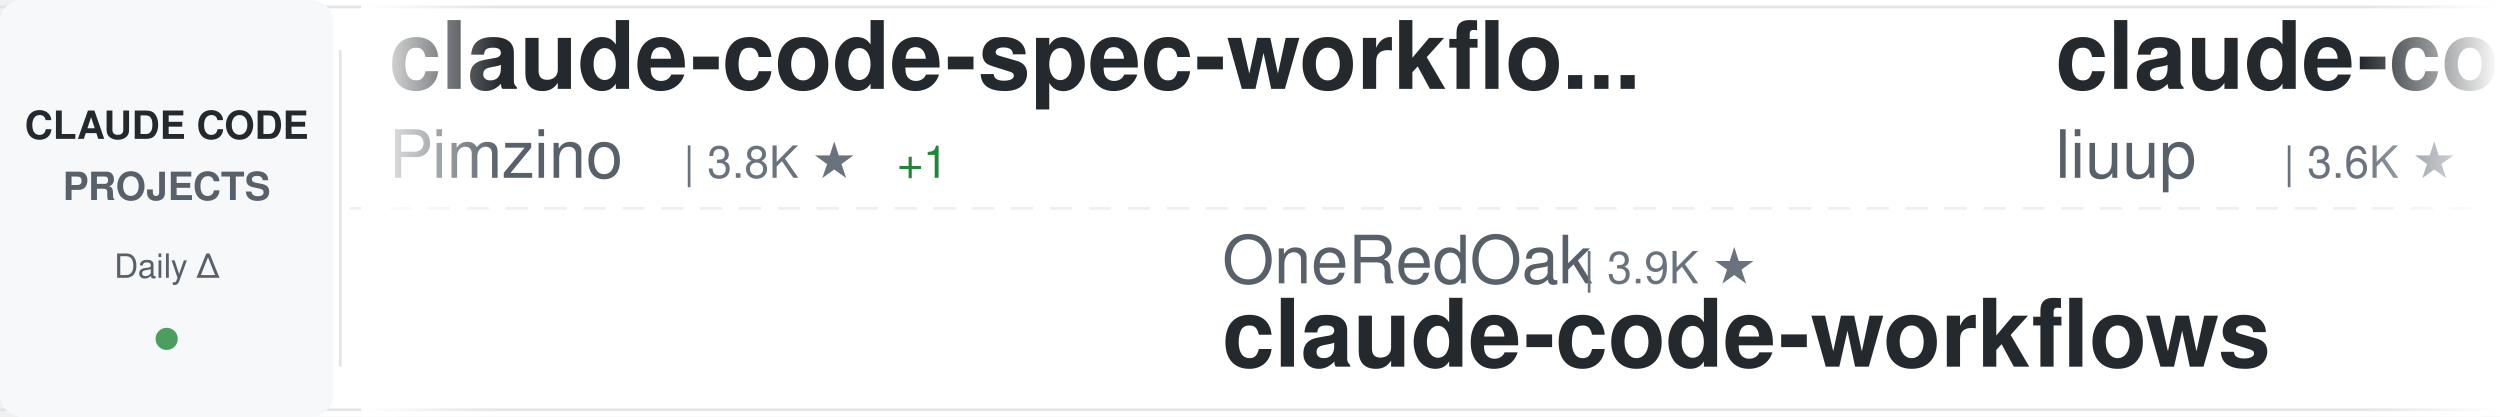
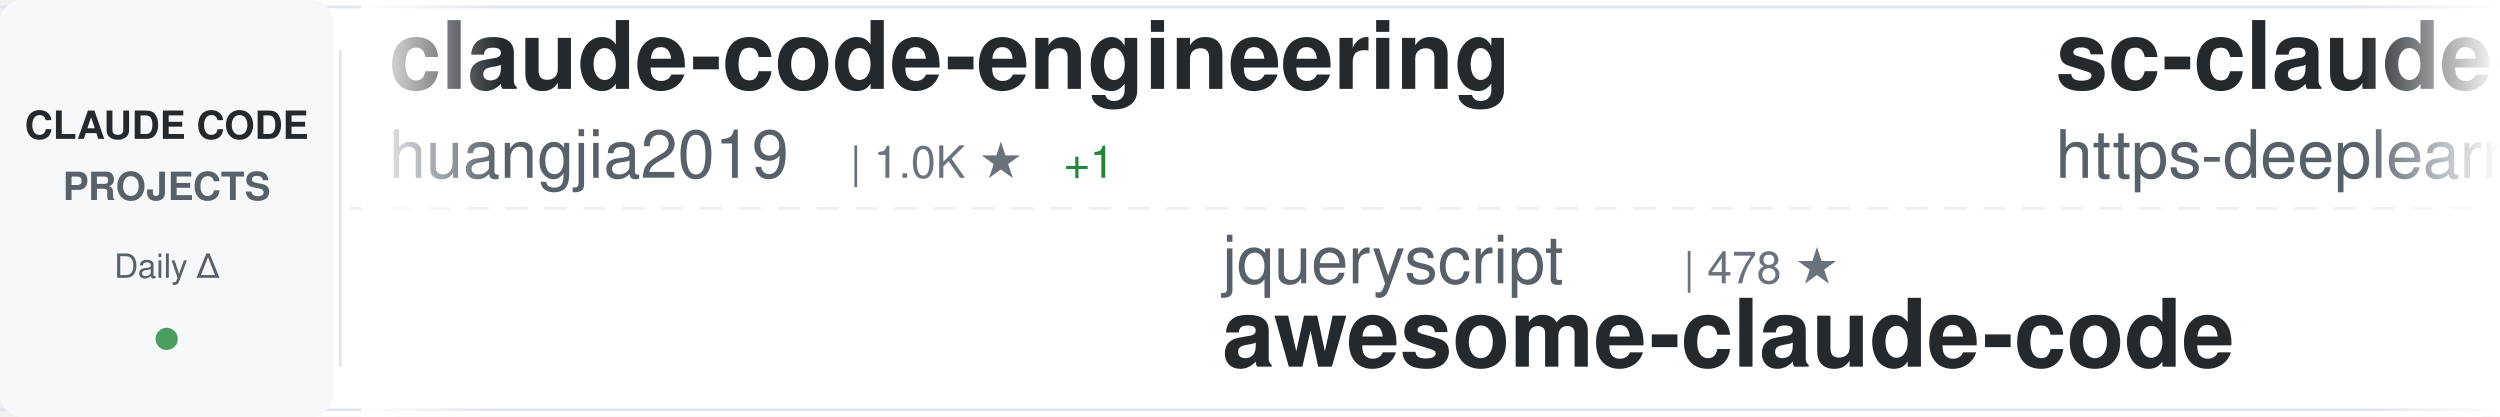
<svg xmlns="http://www.w3.org/2000/svg" width="900" height="150">
  <defs>
    <linearGradient id="awesomeLeftFade" x1="0%" y1="0%" x2="100%" y2="0%">
      <stop offset="0%" style="stop-color:#ffffff;stop-opacity:1" />
      <stop offset="100%" style="stop-color:#ffffff;stop-opacity:0" />
    </linearGradient>
    <linearGradient id="awesomeRightFade" x1="0%" y1="0%" x2="100%" y2="0%">
      <stop offset="0%" style="stop-color:#ffffff;stop-opacity:0" />
      <stop offset="100%" style="stop-color:#ffffff;stop-opacity:1" />
    </linearGradient>
  </defs>
  <rect width="900" height="150" fill="#ffffff" rx="8" />
  <rect x="0" y="2" width="900" height="1" fill="#e1e4e8" />
  <rect x="0" y="147" width="900" height="1" fill="#e1e4e8" />
  <line x1="0" y1="75" x2="900" y2="75" stroke="#e1e4e8" stroke-width="1" stroke-dasharray="8 6" opacity="0.6" />
  <rect x="0" y="0" width="120" height="150" fill="#f6f8fa" rx="8" />
  <text x="60" y="50" font-family="-apple-system, BlinkMacSystemFont, 'Segoe UI', Helvetica, Arial, sans-serif" font-size="14" font-weight="600" fill="#24292e" text-anchor="middle">CLAUDE CODE</text>
  <text x="60" y="72" font-family="-apple-system, BlinkMacSystemFont, 'Segoe UI', Helvetica, Arial, sans-serif" font-size="14" font-weight="600" fill="#586069" text-anchor="middle">PROJECTS</text>
  <text x="60" y="100" font-family="-apple-system, BlinkMacSystemFont, 'Segoe UI', Helvetica, Arial, sans-serif" font-size="12" font-weight="500" fill="#586069" text-anchor="middle">Daily Δ</text>
  <circle cx="60" cy="122" r="4" fill="#22863a" opacity="0.8" />
  <rect x="122" y="18" width="1" height="114" fill="#e1e4e8" />
  <clipPath id="awesomeTickerClip">
    <rect x="130" y="0" width="770" height="150" />
  </clipPath>
  <g clip-path="url(#awesomeTickerClip)">
    <g id="awesomeTickerItems">
      <animateTransform attributeName="transform" attributeType="XML" type="translate" from="0 0" to="-3000 0" dur="54s" repeatCount="indefinite" />
      <g transform="translate(0, 0)">
-         <text x="140" y="32" font-family="-apple-system, BlinkMacSystemFont, 'Segoe UI', Helvetica, Arial, sans-serif" font-size="34" font-weight="600" fill="#24292e">claude-code-spec-workflo...</text>
-         <text x="140" y="64" font-family="-apple-system, BlinkMacSystemFont, 'Segoe UI', Helvetica, Arial, sans-serif" font-size="24" font-weight="400" fill="#586069">Pimzino</text>
-         <text x="246" y="64" font-family="-apple-system, BlinkMacSystemFont, 'Segoe UI', Helvetica, Arial, sans-serif" font-size="16" font-weight="500" fill="#6a737d">| 3.8K ★</text>
-         <text x="323" y="64" font-family="-apple-system, BlinkMacSystemFont, 'Segoe UI', Helvetica, Arial, sans-serif" font-size="16" font-weight="500" fill="#22863a"> +1</text>
+         <text x="140" y="32" font-family="-apple-system, BlinkMacSystemFont, 'Segoe UI', Helvetica, Arial, sans-serif" font-size="34" font-weight="600" fill="#24292e">claude-code-engineering</text>
+         <text x="140" y="64" font-family="-apple-system, BlinkMacSystemFont, 'Segoe UI', Helvetica, Arial, sans-serif" font-size="24" font-weight="400" fill="#586069">huangjia2019</text>
+         <text x="306" y="64" font-family="-apple-system, BlinkMacSystemFont, 'Segoe UI', Helvetica, Arial, sans-serif" font-size="16" font-weight="500" fill="#6a737d">| 1.0K ★</text>
+         <text x="383" y="64" font-family="-apple-system, BlinkMacSystemFont, 'Segoe UI', Helvetica, Arial, sans-serif" font-size="16" font-weight="500" fill="#22863a"> +1</text>
      </g>
      <g transform="translate(300, 0)">
-         <text x="140" y="102" font-family="-apple-system, BlinkMacSystemFont, 'Segoe UI', Helvetica, Arial, sans-serif" font-size="24" font-weight="400" fill="#586069">OneRedOak</text>
-         <text x="270" y="102" font-family="-apple-system, BlinkMacSystemFont, 'Segoe UI', Helvetica, Arial, sans-serif" font-size="16" font-weight="500" fill="#6a737d">| 3.9K ★</text>
-         <text x="140" y="132" font-family="-apple-system, BlinkMacSystemFont, 'Segoe UI', Helvetica, Arial, sans-serif" font-size="34" font-weight="600" fill="#24292e">claude-code-workflows</text>
+         <text x="140" y="102" font-family="-apple-system, BlinkMacSystemFont, 'Segoe UI', Helvetica, Arial, sans-serif" font-size="24" font-weight="400" fill="#586069">jqueryscript</text>
+         <text x="306" y="102" font-family="-apple-system, BlinkMacSystemFont, 'Segoe UI', Helvetica, Arial, sans-serif" font-size="16" font-weight="500" fill="#6a737d">| 478 ★</text>
+         <text x="140" y="132" font-family="-apple-system, BlinkMacSystemFont, 'Segoe UI', Helvetica, Arial, sans-serif" font-size="34" font-weight="600" fill="#24292e">awesome-claude-code</text>
      </g>
      <g transform="translate(600, 0)">
-         <text x="140" y="32" font-family="-apple-system, BlinkMacSystemFont, 'Segoe UI', Helvetica, Arial, sans-serif" font-size="34" font-weight="600" fill="#24292e">claude-code-analysis</text>
-         <text x="140" y="64" font-family="-apple-system, BlinkMacSystemFont, 'Segoe UI', Helvetica, Arial, sans-serif" font-size="24" font-weight="400" fill="#586069">liuup</text>
-         <text x="222" y="64" font-family="-apple-system, BlinkMacSystemFont, 'Segoe UI', Helvetica, Arial, sans-serif" font-size="16" font-weight="500" fill="#6a737d">| 3.6K ★</text>
-         <text x="299" y="64" font-family="-apple-system, BlinkMacSystemFont, 'Segoe UI', Helvetica, Arial, sans-serif" font-size="16" font-weight="500" fill="#22863a"> +2</text>
+         <text x="140" y="32" font-family="-apple-system, BlinkMacSystemFont, 'Segoe UI', Helvetica, Arial, sans-serif" font-size="34" font-weight="600" fill="#24292e">sc-claude-code-files</text>
+         <text x="140" y="64" font-family="-apple-system, BlinkMacSystemFont, 'Segoe UI', Helvetica, Arial, sans-serif" font-size="24" font-weight="400" fill="#586069">https-deeplearning-ai</text>
+         <text x="414" y="64" font-family="-apple-system, BlinkMacSystemFont, 'Segoe UI', Helvetica, Arial, sans-serif" font-size="16" font-weight="500" fill="#6a737d">| 536 ★</text>
      </g>
      <g transform="translate(900, 0)">
-         <text x="140" y="102" font-family="-apple-system, BlinkMacSystemFont, 'Segoe UI', Helvetica, Arial, sans-serif" font-size="24" font-weight="400" fill="#586069">AprilNEA</text>
-         <text x="258" y="102" font-family="-apple-system, BlinkMacSystemFont, 'Segoe UI', Helvetica, Arial, sans-serif" font-size="16" font-weight="500" fill="#6a737d">| 392 ★</text>
-         <text x="140" y="132" font-family="-apple-system, BlinkMacSystemFont, 'Segoe UI', Helvetica, Arial, sans-serif" font-size="34" font-weight="600" fill="#24292e">claude-code-source</text>
+         <text x="140" y="102" font-family="-apple-system, BlinkMacSystemFont, 'Segoe UI', Helvetica, Arial, sans-serif" font-size="24" font-weight="400" fill="#586069">VILA-Lab</text>
+         <text x="258" y="102" font-family="-apple-system, BlinkMacSystemFont, 'Segoe UI', Helvetica, Arial, sans-serif" font-size="16" font-weight="500" fill="#6a737d">| 2.0K ★</text>
+         <text x="140" y="132" font-family="-apple-system, BlinkMacSystemFont, 'Segoe UI', Helvetica, Arial, sans-serif" font-size="34" font-weight="600" fill="#24292e">Dive-into-Claude-Code</text>
      </g>
      <g transform="translate(1200, 0)">
-         <text x="140" y="32" font-family="-apple-system, BlinkMacSystemFont, 'Segoe UI', Helvetica, Arial, sans-serif" font-size="34" font-weight="600" fill="#24292e">ralph-claude-code</text>
-         <text x="140" y="64" font-family="-apple-system, BlinkMacSystemFont, 'Segoe UI', Helvetica, Arial, sans-serif" font-size="24" font-weight="400" fill="#586069">frankbria</text>
-         <text x="270" y="64" font-family="-apple-system, BlinkMacSystemFont, 'Segoe UI', Helvetica, Arial, sans-serif" font-size="16" font-weight="500" fill="#6a737d">| 9.6K ★</text>
-         <text x="347" y="64" font-family="-apple-system, BlinkMacSystemFont, 'Segoe UI', Helvetica, Arial, sans-serif" font-size="16" font-weight="500" fill="#22863a"> +2</text>
+         <text x="140" y="32" font-family="-apple-system, BlinkMacSystemFont, 'Segoe UI', Helvetica, Arial, sans-serif" font-size="34" font-weight="600" fill="#24292e">claude-code</text>
+         <text x="140" y="64" font-family="-apple-system, BlinkMacSystemFont, 'Segoe UI', Helvetica, Arial, sans-serif" font-size="24" font-weight="400" fill="#586069">isboyjc</text>
+         <text x="246" y="64" font-family="-apple-system, BlinkMacSystemFont, 'Segoe UI', Helvetica, Arial, sans-serif" font-size="16" font-weight="500" fill="#6a737d">| 161 ★</text>
      </g>
      <g transform="translate(1500, 0)">
-         <text x="140" y="102" font-family="-apple-system, BlinkMacSystemFont, 'Segoe UI', Helvetica, Arial, sans-serif" font-size="24" font-weight="400" fill="#586069">1rgs</text>
-         <text x="210" y="102" font-family="-apple-system, BlinkMacSystemFont, 'Segoe UI', Helvetica, Arial, sans-serif" font-size="16" font-weight="500" fill="#6a737d">| 3.7K ★</text>
-         <text x="140" y="132" font-family="-apple-system, BlinkMacSystemFont, 'Segoe UI', Helvetica, Arial, sans-serif" font-size="34" font-weight="600" fill="#24292e">claude-code-proxy</text>
+         <text x="140" y="102" font-family="-apple-system, BlinkMacSystemFont, 'Segoe UI', Helvetica, Arial, sans-serif" font-size="24" font-weight="400" fill="#586069">Windy3f3f3f3f</text>
+         <text x="318" y="102" font-family="-apple-system, BlinkMacSystemFont, 'Segoe UI', Helvetica, Arial, sans-serif" font-size="16" font-weight="500" fill="#6a737d">| 2.5K ★</text>
+         <text x="395" y="102" font-family="-apple-system, BlinkMacSystemFont, 'Segoe UI', Helvetica, Arial, sans-serif" font-size="16" font-weight="500" fill="#22863a"> +1</text>
+         <text x="140" y="132" font-family="-apple-system, BlinkMacSystemFont, 'Segoe UI', Helvetica, Arial, sans-serif" font-size="34" font-weight="600" fill="#24292e">claude-code-from-scratch</text>
      </g>
      <g transform="translate(1800, 0)">
-         <text x="140" y="32" font-family="-apple-system, BlinkMacSystemFont, 'Segoe UI', Helvetica, Arial, sans-serif" font-size="34" font-weight="600" fill="#24292e">system_prompts_leaks</text>
-         <text x="140" y="64" font-family="-apple-system, BlinkMacSystemFont, 'Segoe UI', Helvetica, Arial, sans-serif" font-size="24" font-weight="400" fill="#586069">asgeirtj</text>
-         <text x="258" y="64" font-family="-apple-system, BlinkMacSystemFont, 'Segoe UI', Helvetica, Arial, sans-serif" font-size="16" font-weight="500" fill="#6a737d">| 60.6K ★</text>
-         <text x="344" y="64" font-family="-apple-system, BlinkMacSystemFont, 'Segoe UI', Helvetica, Arial, sans-serif" font-size="16" font-weight="500" fill="#22863a"> +38</text>
+         <text x="140" y="32" font-family="-apple-system, BlinkMacSystemFont, 'Segoe UI', Helvetica, Arial, sans-serif" font-size="34" font-weight="600" fill="#24292e">ECC</text>
+         <text x="140" y="64" font-family="-apple-system, BlinkMacSystemFont, 'Segoe UI', Helvetica, Arial, sans-serif" font-size="24" font-weight="400" fill="#586069">affaan-m</text>
+         <text x="258" y="64" font-family="-apple-system, BlinkMacSystemFont, 'Segoe UI', Helvetica, Arial, sans-serif" font-size="16" font-weight="500" fill="#6a737d">| 233.6K ★</text>
+         <text x="353" y="64" font-family="-apple-system, BlinkMacSystemFont, 'Segoe UI', Helvetica, Arial, sans-serif" font-size="16" font-weight="500" fill="#22863a"> +66</text>
      </g>
      <g transform="translate(2100, 0)">
-         <text x="140" y="102" font-family="-apple-system, BlinkMacSystemFont, 'Segoe UI', Helvetica, Arial, sans-serif" font-size="24" font-weight="400" fill="#586069">SeemSeam</text>
-         <text x="258" y="102" font-family="-apple-system, BlinkMacSystemFont, 'Segoe UI', Helvetica, Arial, sans-serif" font-size="16" font-weight="500" fill="#6a737d">| 3.3K ★</text>
-         <text x="140" y="132" font-family="-apple-system, BlinkMacSystemFont, 'Segoe UI', Helvetica, Arial, sans-serif" font-size="34" font-weight="600" fill="#24292e">claude_codex_bridge</text>
+         <text x="140" y="102" font-family="-apple-system, BlinkMacSystemFont, 'Segoe UI', Helvetica, Arial, sans-serif" font-size="24" font-weight="400" fill="#586069">Yeachan-Heo</text>
+         <text x="294" y="102" font-family="-apple-system, BlinkMacSystemFont, 'Segoe UI', Helvetica, Arial, sans-serif" font-size="16" font-weight="500" fill="#6a737d">| 38.1K ★</text>
+         <text x="380" y="102" font-family="-apple-system, BlinkMacSystemFont, 'Segoe UI', Helvetica, Arial, sans-serif" font-size="16" font-weight="500" fill="#22863a"> +9</text>
+         <text x="140" y="132" font-family="-apple-system, BlinkMacSystemFont, 'Segoe UI', Helvetica, Arial, sans-serif" font-size="34" font-weight="600" fill="#24292e">oh-my-claudecode</text>
      </g>
      <g transform="translate(2400, 0)">
-         <text x="140" y="32" font-family="-apple-system, BlinkMacSystemFont, 'Segoe UI', Helvetica, Arial, sans-serif" font-size="34" font-weight="600" fill="#24292e">claude-code</text>
-         <text x="140" y="64" font-family="-apple-system, BlinkMacSystemFont, 'Segoe UI', Helvetica, Arial, sans-serif" font-size="24" font-weight="400" fill="#586069">yasasbanukaofficial</text>
-         <text x="390" y="64" font-family="-apple-system, BlinkMacSystemFont, 'Segoe UI', Helvetica, Arial, sans-serif" font-size="16" font-weight="500" fill="#6a737d">| 3.9K ★</text>
-         <text x="467" y="64" font-family="-apple-system, BlinkMacSystemFont, 'Segoe UI', Helvetica, Arial, sans-serif" font-size="16" font-weight="500" fill="#22863a"> +1</text>
+         <text x="140" y="32" font-family="-apple-system, BlinkMacSystemFont, 'Segoe UI', Helvetica, Arial, sans-serif" font-size="34" font-weight="600" fill="#24292e">Claude-code</text>
+         <text x="140" y="64" font-family="-apple-system, BlinkMacSystemFont, 'Segoe UI', Helvetica, Arial, sans-serif" font-size="24" font-weight="400" fill="#586069">fazxes</text>
+         <text x="234" y="64" font-family="-apple-system, BlinkMacSystemFont, 'Segoe UI', Helvetica, Arial, sans-serif" font-size="16" font-weight="500" fill="#6a737d">| 227 ★</text>
      </g>
      <g transform="translate(2700, 0)">
-         <text x="140" y="102" font-family="-apple-system, BlinkMacSystemFont, 'Segoe UI', Helvetica, Arial, sans-serif" font-size="24" font-weight="400" fill="#586069">FlorianBruniaux</text>
-         <text x="342" y="102" font-family="-apple-system, BlinkMacSystemFont, 'Segoe UI', Helvetica, Arial, sans-serif" font-size="16" font-weight="500" fill="#6a737d">| 5.6K ★</text>
-         <text x="140" y="132" font-family="-apple-system, BlinkMacSystemFont, 'Segoe UI', Helvetica, Arial, sans-serif" font-size="34" font-weight="600" fill="#24292e">claude-code-ultimate-gui...</text>
+         <text x="140" y="102" font-family="-apple-system, BlinkMacSystemFont, 'Segoe UI', Helvetica, Arial, sans-serif" font-size="24" font-weight="400" fill="#586069">zebbern</text>
+         <text x="246" y="102" font-family="-apple-system, BlinkMacSystemFont, 'Segoe UI', Helvetica, Arial, sans-serif" font-size="16" font-weight="500" fill="#6a737d">| 4.4K ★</text>
+         <text x="140" y="132" font-family="-apple-system, BlinkMacSystemFont, 'Segoe UI', Helvetica, Arial, sans-serif" font-size="34" font-weight="600" fill="#24292e">claude-code-guide</text>
      </g>
      <g transform="translate(3000, 0)">
-         <text x="140" y="32" font-family="-apple-system, BlinkMacSystemFont, 'Segoe UI', Helvetica, Arial, sans-serif" font-size="34" font-weight="600" fill="#24292e">claude-code-spec-workflo...</text>
-         <text x="140" y="64" font-family="-apple-system, BlinkMacSystemFont, 'Segoe UI', Helvetica, Arial, sans-serif" font-size="24" font-weight="400" fill="#586069">Pimzino</text>
-         <text x="246" y="64" font-family="-apple-system, BlinkMacSystemFont, 'Segoe UI', Helvetica, Arial, sans-serif" font-size="16" font-weight="500" fill="#6a737d">| 3.8K ★</text>
-         <text x="323" y="64" font-family="-apple-system, BlinkMacSystemFont, 'Segoe UI', Helvetica, Arial, sans-serif" font-size="16" font-weight="500" fill="#22863a"> +1</text>
+         <text x="140" y="32" font-family="-apple-system, BlinkMacSystemFont, 'Segoe UI', Helvetica, Arial, sans-serif" font-size="34" font-weight="600" fill="#24292e">claude-code-engineering</text>
+         <text x="140" y="64" font-family="-apple-system, BlinkMacSystemFont, 'Segoe UI', Helvetica, Arial, sans-serif" font-size="24" font-weight="400" fill="#586069">huangjia2019</text>
+         <text x="306" y="64" font-family="-apple-system, BlinkMacSystemFont, 'Segoe UI', Helvetica, Arial, sans-serif" font-size="16" font-weight="500" fill="#6a737d">| 1.0K ★</text>
+         <text x="383" y="64" font-family="-apple-system, BlinkMacSystemFont, 'Segoe UI', Helvetica, Arial, sans-serif" font-size="16" font-weight="500" fill="#22863a"> +1</text>
      </g>
      <g transform="translate(3300, 0)">
-         <text x="140" y="102" font-family="-apple-system, BlinkMacSystemFont, 'Segoe UI', Helvetica, Arial, sans-serif" font-size="24" font-weight="400" fill="#586069">OneRedOak</text>
-         <text x="270" y="102" font-family="-apple-system, BlinkMacSystemFont, 'Segoe UI', Helvetica, Arial, sans-serif" font-size="16" font-weight="500" fill="#6a737d">| 3.9K ★</text>
-         <text x="140" y="132" font-family="-apple-system, BlinkMacSystemFont, 'Segoe UI', Helvetica, Arial, sans-serif" font-size="34" font-weight="600" fill="#24292e">claude-code-workflows</text>
+         <text x="140" y="102" font-family="-apple-system, BlinkMacSystemFont, 'Segoe UI', Helvetica, Arial, sans-serif" font-size="24" font-weight="400" fill="#586069">jqueryscript</text>
+         <text x="306" y="102" font-family="-apple-system, BlinkMacSystemFont, 'Segoe UI', Helvetica, Arial, sans-serif" font-size="16" font-weight="500" fill="#6a737d">| 478 ★</text>
+         <text x="140" y="132" font-family="-apple-system, BlinkMacSystemFont, 'Segoe UI', Helvetica, Arial, sans-serif" font-size="34" font-weight="600" fill="#24292e">awesome-claude-code</text>
      </g>
      <g transform="translate(3600, 0)">
-         <text x="140" y="32" font-family="-apple-system, BlinkMacSystemFont, 'Segoe UI', Helvetica, Arial, sans-serif" font-size="34" font-weight="600" fill="#24292e">claude-code-analysis</text>
-         <text x="140" y="64" font-family="-apple-system, BlinkMacSystemFont, 'Segoe UI', Helvetica, Arial, sans-serif" font-size="24" font-weight="400" fill="#586069">liuup</text>
-         <text x="222" y="64" font-family="-apple-system, BlinkMacSystemFont, 'Segoe UI', Helvetica, Arial, sans-serif" font-size="16" font-weight="500" fill="#6a737d">| 3.6K ★</text>
-         <text x="299" y="64" font-family="-apple-system, BlinkMacSystemFont, 'Segoe UI', Helvetica, Arial, sans-serif" font-size="16" font-weight="500" fill="#22863a"> +2</text>
+         <text x="140" y="32" font-family="-apple-system, BlinkMacSystemFont, 'Segoe UI', Helvetica, Arial, sans-serif" font-size="34" font-weight="600" fill="#24292e">sc-claude-code-files</text>
+         <text x="140" y="64" font-family="-apple-system, BlinkMacSystemFont, 'Segoe UI', Helvetica, Arial, sans-serif" font-size="24" font-weight="400" fill="#586069">https-deeplearning-ai</text>
+         <text x="414" y="64" font-family="-apple-system, BlinkMacSystemFont, 'Segoe UI', Helvetica, Arial, sans-serif" font-size="16" font-weight="500" fill="#6a737d">| 536 ★</text>
      </g>
      <g transform="translate(3900, 0)">
-         <text x="140" y="102" font-family="-apple-system, BlinkMacSystemFont, 'Segoe UI', Helvetica, Arial, sans-serif" font-size="24" font-weight="400" fill="#586069">AprilNEA</text>
-         <text x="258" y="102" font-family="-apple-system, BlinkMacSystemFont, 'Segoe UI', Helvetica, Arial, sans-serif" font-size="16" font-weight="500" fill="#6a737d">| 392 ★</text>
-         <text x="140" y="132" font-family="-apple-system, BlinkMacSystemFont, 'Segoe UI', Helvetica, Arial, sans-serif" font-size="34" font-weight="600" fill="#24292e">claude-code-source</text>
+         <text x="140" y="102" font-family="-apple-system, BlinkMacSystemFont, 'Segoe UI', Helvetica, Arial, sans-serif" font-size="24" font-weight="400" fill="#586069">VILA-Lab</text>
+         <text x="258" y="102" font-family="-apple-system, BlinkMacSystemFont, 'Segoe UI', Helvetica, Arial, sans-serif" font-size="16" font-weight="500" fill="#6a737d">| 2.0K ★</text>
+         <text x="140" y="132" font-family="-apple-system, BlinkMacSystemFont, 'Segoe UI', Helvetica, Arial, sans-serif" font-size="34" font-weight="600" fill="#24292e">Dive-into-Claude-Code</text>
      </g>
    </g>
  </g>
  <rect x="130" y="0" width="50" height="150" fill="url(#awesomeLeftFade)" />
  <rect x="850" y="0" width="50" height="150" fill="url(#awesomeRightFade)" />
</svg>
